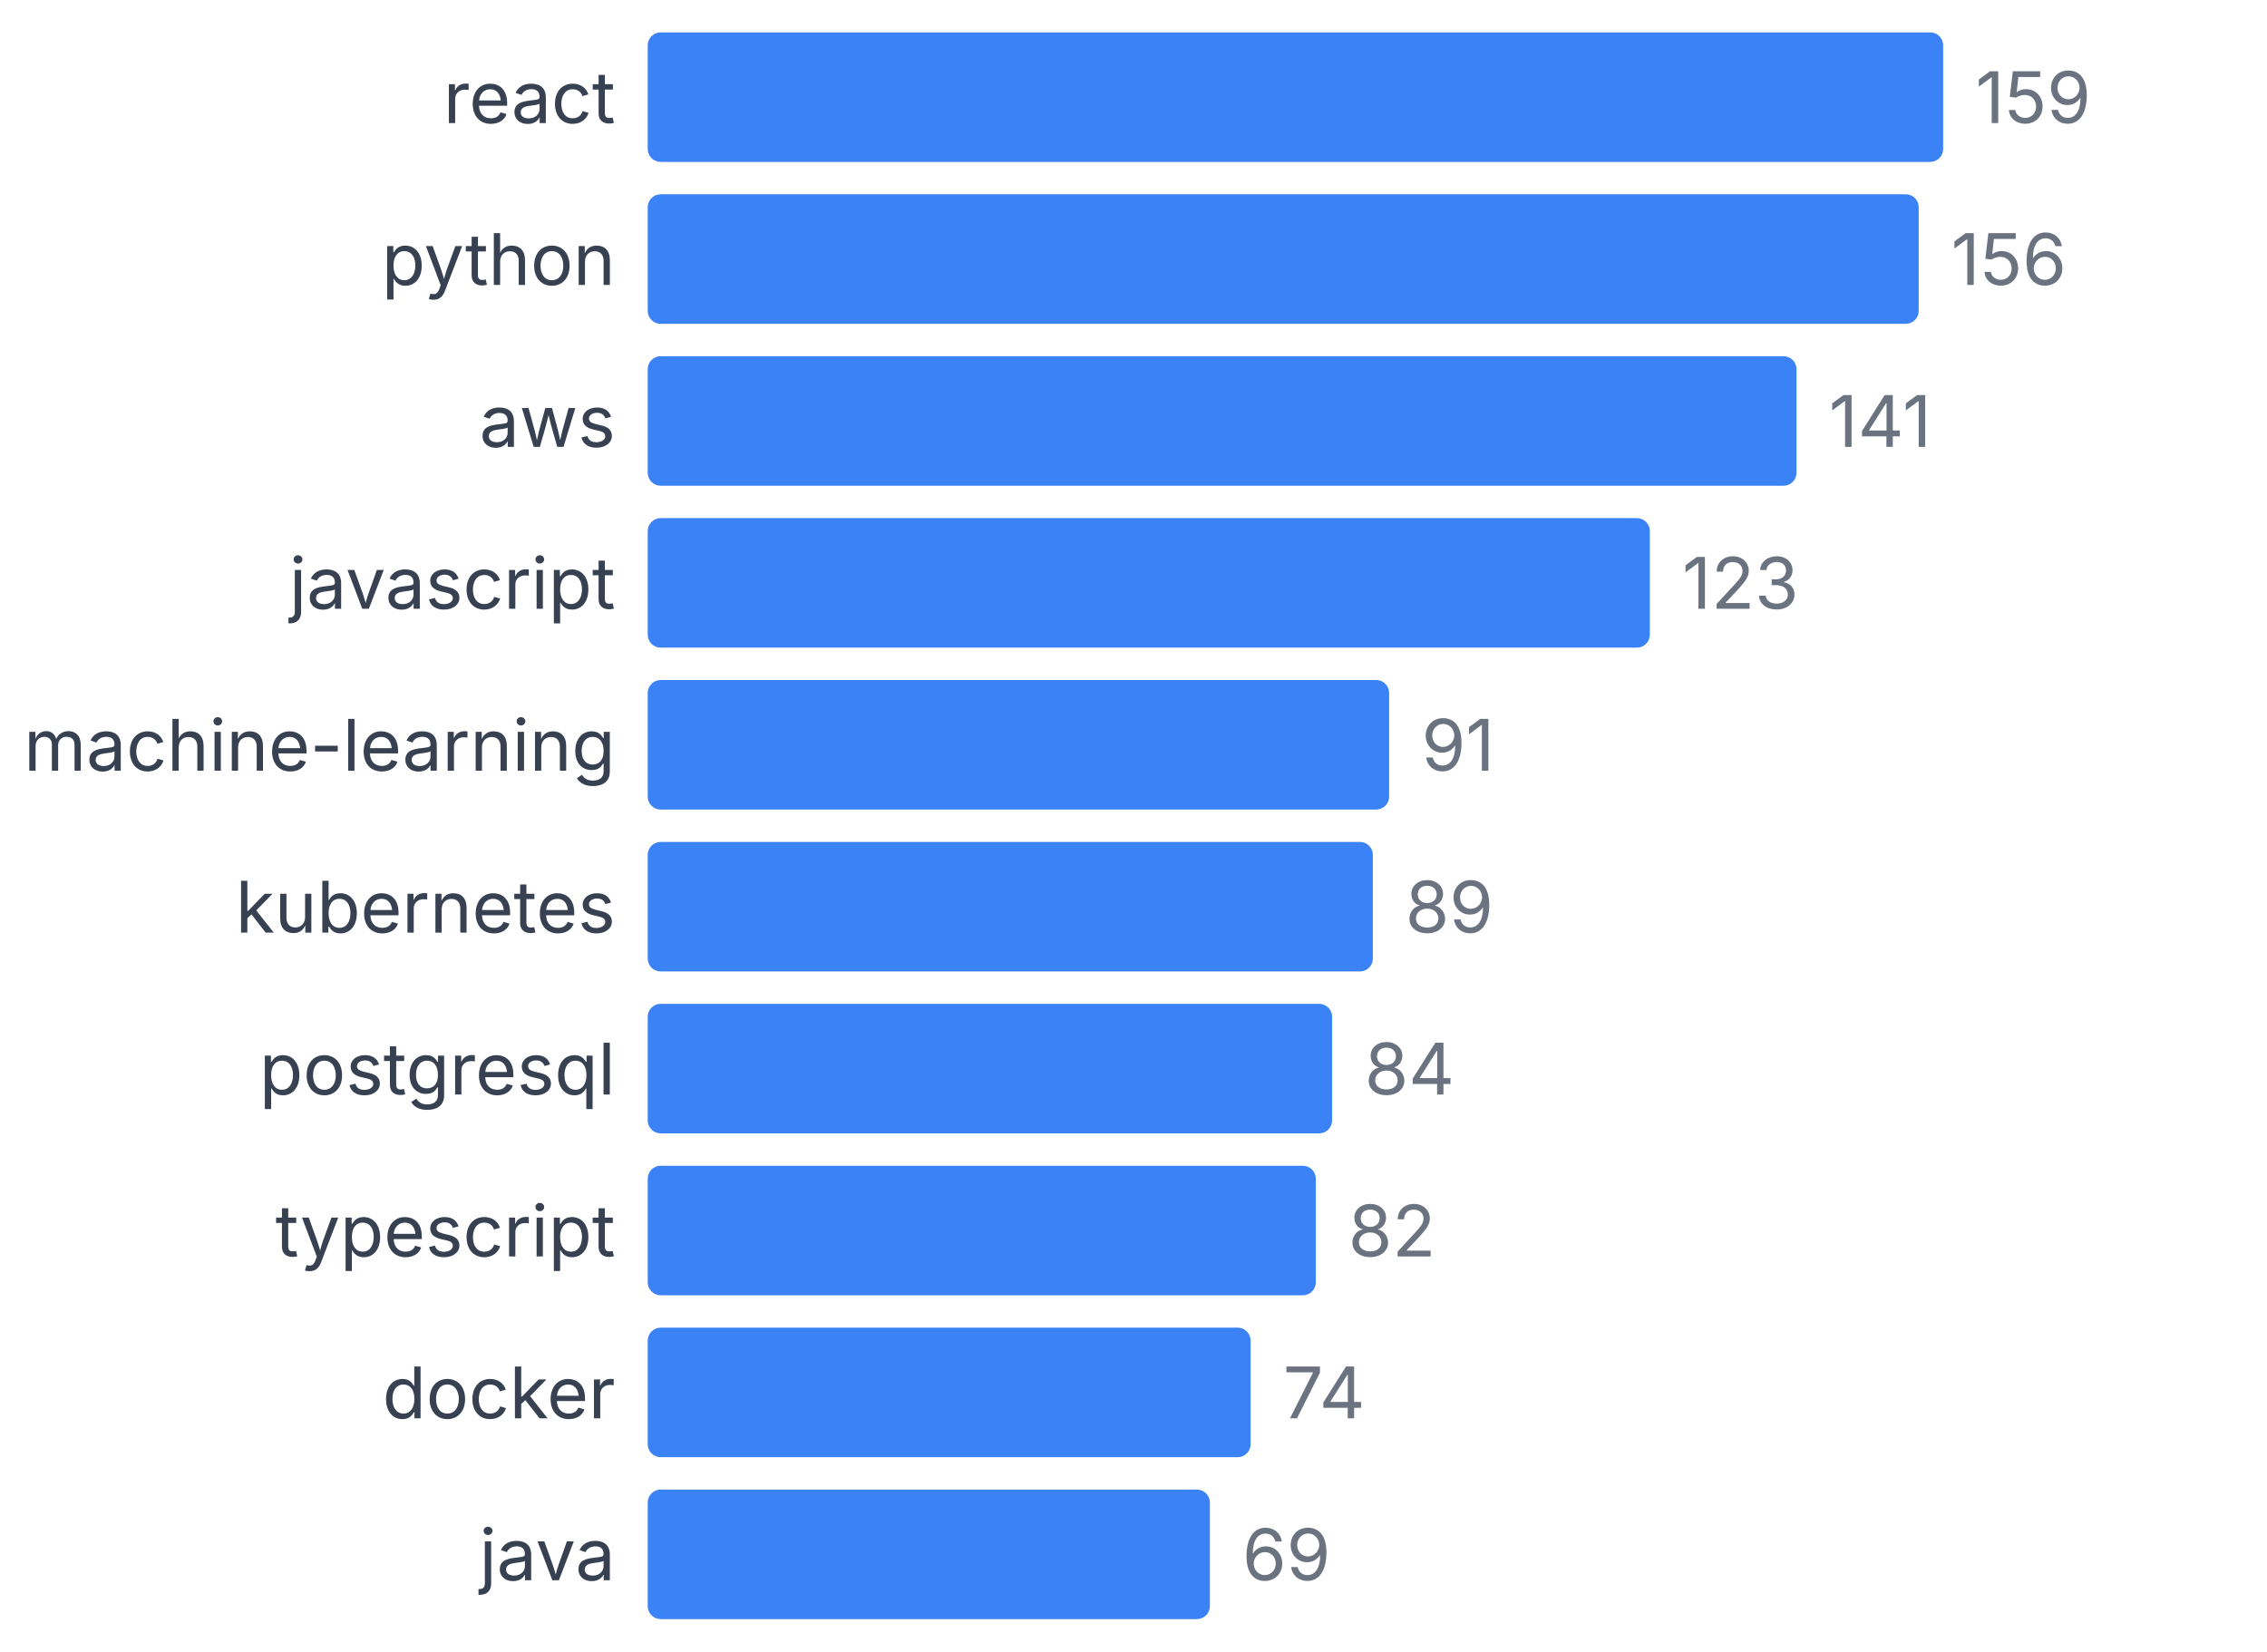
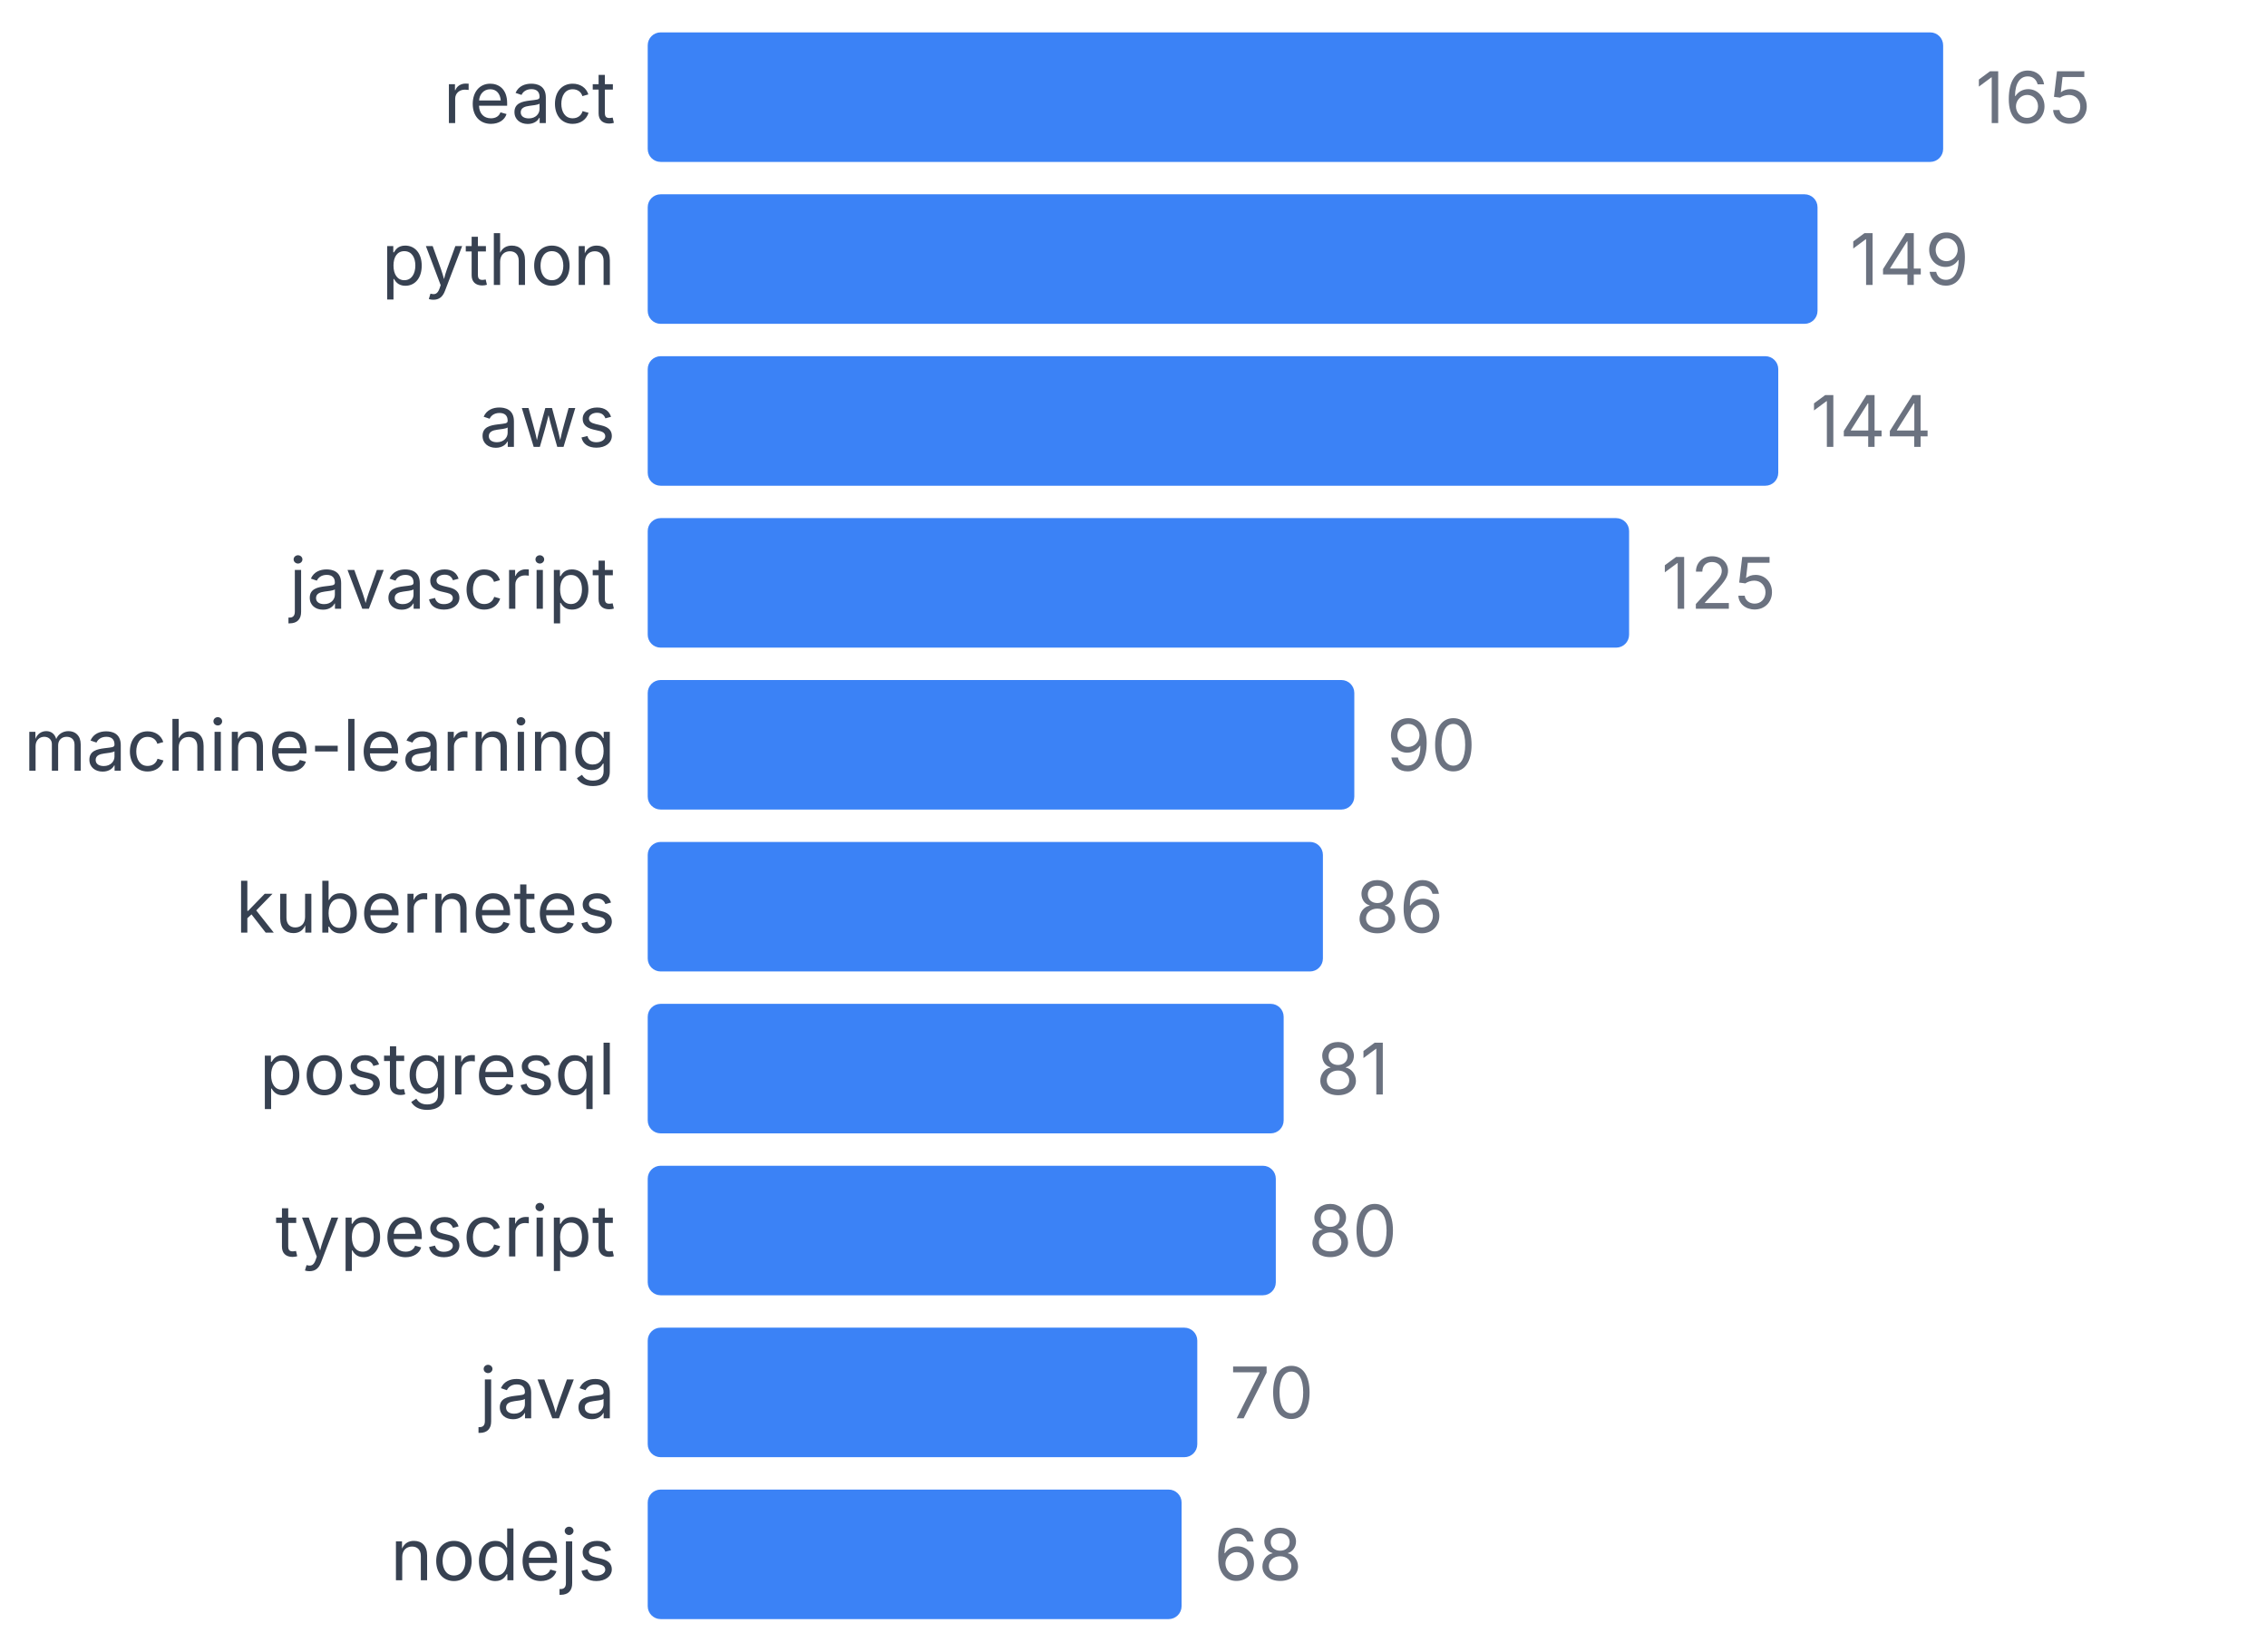
<svg xmlns="http://www.w3.org/2000/svg" width="350" height="255" viewBox="0 0 350 255">
  <style>
    text { font-family: system-ui, -apple-system, sans-serif; }
  </style>
  <text x="95" y="19" text-anchor="end" font-size="11" fill="#374151">react</text>
  <rect x="100" y="5" width="200" height="20" fill="#3b82f6" rx="2" />
-   <text x="305" y="19" font-size="11" fill="#6b7280">159</text>
+   <text x="305" y="19" font-size="11" fill="#6b7280">165</text>
  <text x="95" y="44" text-anchor="end" font-size="11" fill="#374151">python</text>
-   <rect x="100" y="30" width="196.226" height="20" fill="#3b82f6" rx="2" />
-   <text x="301.226" y="44" font-size="11" fill="#6b7280">156</text>
+   <rect x="100" y="30" width="180.606" height="20" fill="#3b82f6" rx="2" />
+   <text x="285.606" y="44" font-size="11" fill="#6b7280">149</text>
  <text x="95" y="69" text-anchor="end" font-size="11" fill="#374151">aws</text>
-   <rect x="100" y="55" width="177.358" height="20" fill="#3b82f6" rx="2" />
-   <text x="282.358" y="69" font-size="11" fill="#6b7280">141</text>
+   <rect x="100" y="55" width="174.545" height="20" fill="#3b82f6" rx="2" />
+   <text x="279.545" y="69" font-size="11" fill="#6b7280">144</text>
  <text x="95" y="94" text-anchor="end" font-size="11" fill="#374151">javascript</text>
-   <rect x="100" y="80" width="154.717" height="20" fill="#3b82f6" rx="2" />
-   <text x="259.717" y="94" font-size="11" fill="#6b7280">123</text>
+   <rect x="100" y="80" width="151.515" height="20" fill="#3b82f6" rx="2" />
+   <text x="256.515" y="94" font-size="11" fill="#6b7280">125</text>
  <text x="95" y="119" text-anchor="end" font-size="11" fill="#374151">machine-learning</text>
-   <rect x="100" y="105" width="114.465" height="20" fill="#3b82f6" rx="2" />
-   <text x="219.465" y="119" font-size="11" fill="#6b7280">91</text>
+   <rect x="100" y="105" width="109.091" height="20" fill="#3b82f6" rx="2" />
+   <text x="214.091" y="119" font-size="11" fill="#6b7280">90</text>
  <text x="95" y="144" text-anchor="end" font-size="11" fill="#374151">kubernetes</text>
-   <rect x="100" y="130" width="111.95" height="20" fill="#3b82f6" rx="2" />
-   <text x="216.95" y="144" font-size="11" fill="#6b7280">89</text>
+   <rect x="100" y="130" width="104.242" height="20" fill="#3b82f6" rx="2" />
+   <text x="209.242" y="144" font-size="11" fill="#6b7280">86</text>
  <text x="95" y="169" text-anchor="end" font-size="11" fill="#374151">postgresql</text>
-   <rect x="100" y="155" width="105.66" height="20" fill="#3b82f6" rx="2" />
-   <text x="210.66" y="169" font-size="11" fill="#6b7280">84</text>
+   <rect x="100" y="155" width="98.182" height="20" fill="#3b82f6" rx="2" />
+   <text x="203.182" y="169" font-size="11" fill="#6b7280">81</text>
  <text x="95" y="194" text-anchor="end" font-size="11" fill="#374151">typescript</text>
-   <rect x="100" y="180" width="103.145" height="20" fill="#3b82f6" rx="2" />
-   <text x="208.145" y="194" font-size="11" fill="#6b7280">82</text>
-   <text x="95" y="219" text-anchor="end" font-size="11" fill="#374151">docker</text>
-   <rect x="100" y="205" width="93.082" height="20" fill="#3b82f6" rx="2" />
-   <text x="198.082" y="219" font-size="11" fill="#6b7280">74</text>
-   <text x="95" y="244" text-anchor="end" font-size="11" fill="#374151">java</text>
-   <rect x="100" y="230" width="86.792" height="20" fill="#3b82f6" rx="2" />
-   <text x="191.792" y="244" font-size="11" fill="#6b7280">69</text>
+   <rect x="100" y="180" width="96.97" height="20" fill="#3b82f6" rx="2" />
+   <text x="201.97" y="194" font-size="11" fill="#6b7280">80</text>
+   <text x="95" y="219" text-anchor="end" font-size="11" fill="#374151">java</text>
+   <rect x="100" y="205" width="84.848" height="20" fill="#3b82f6" rx="2" />
+   <text x="189.848" y="219" font-size="11" fill="#6b7280">70</text>
+   <text x="95" y="244" text-anchor="end" font-size="11" fill="#374151">nodejs</text>
+   <rect x="100" y="230" width="82.424" height="20" fill="#3b82f6" rx="2" />
+   <text x="187.424" y="244" font-size="11" fill="#6b7280">68</text>
</svg>
